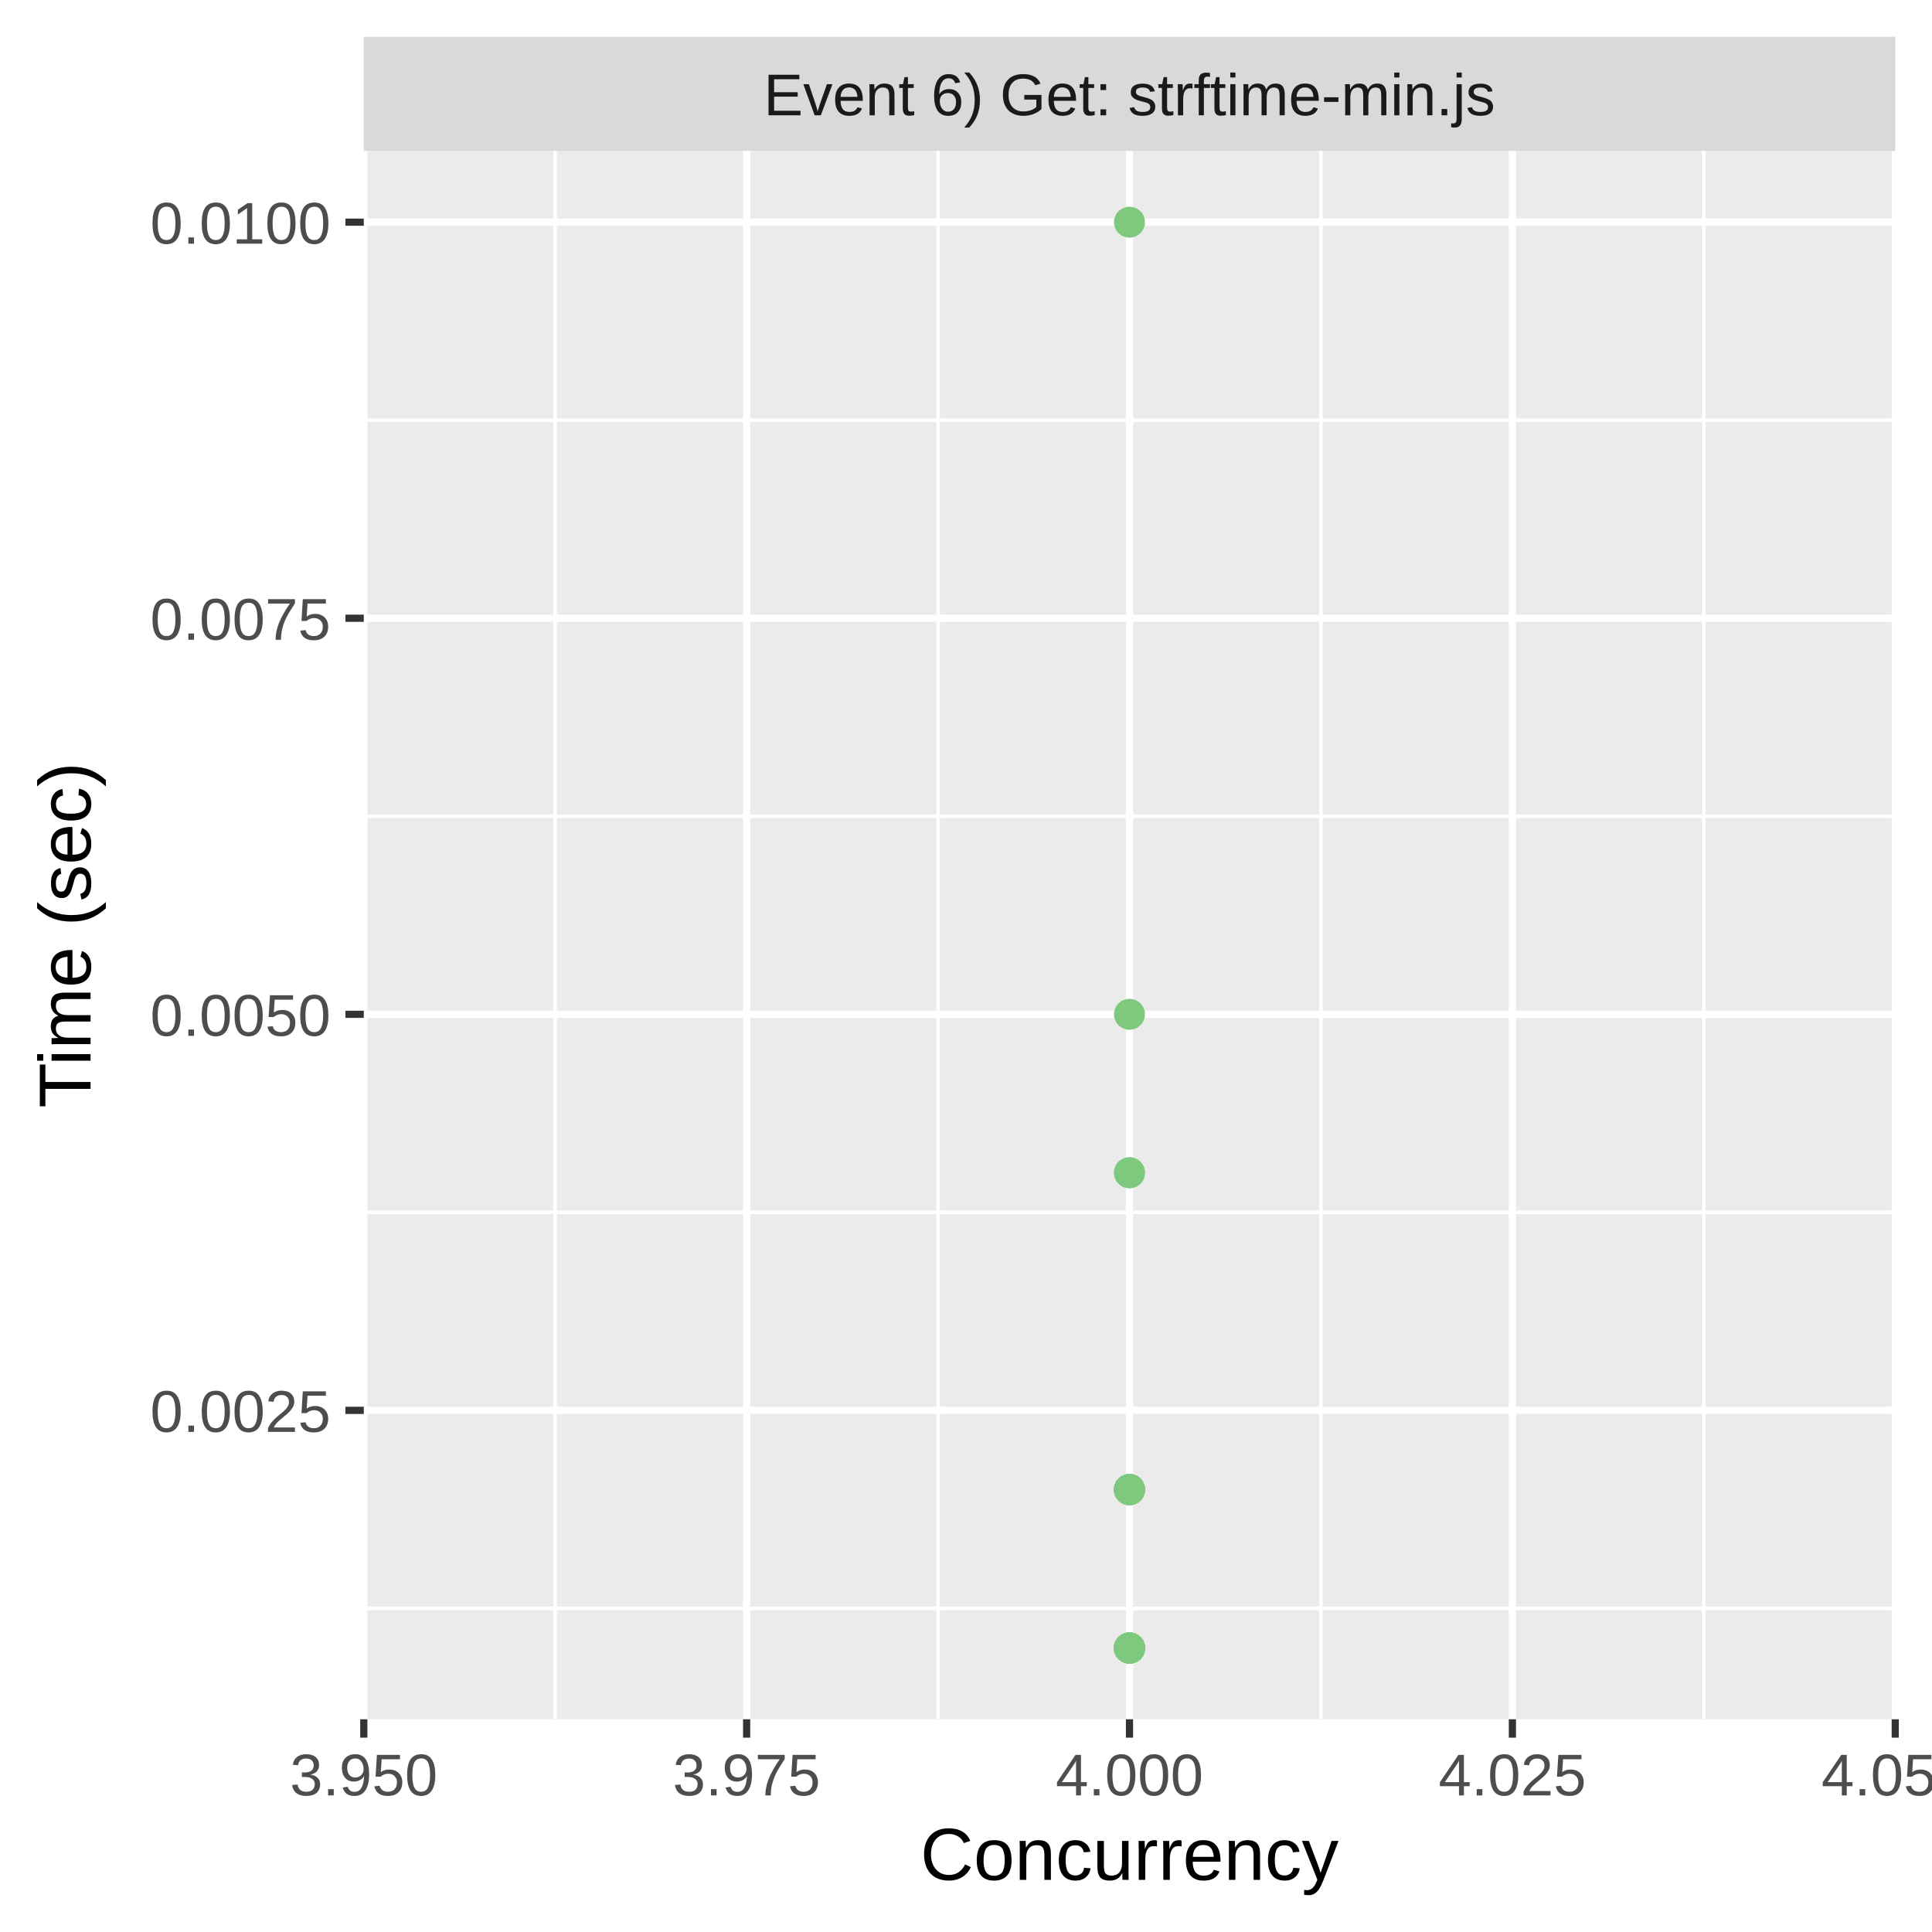
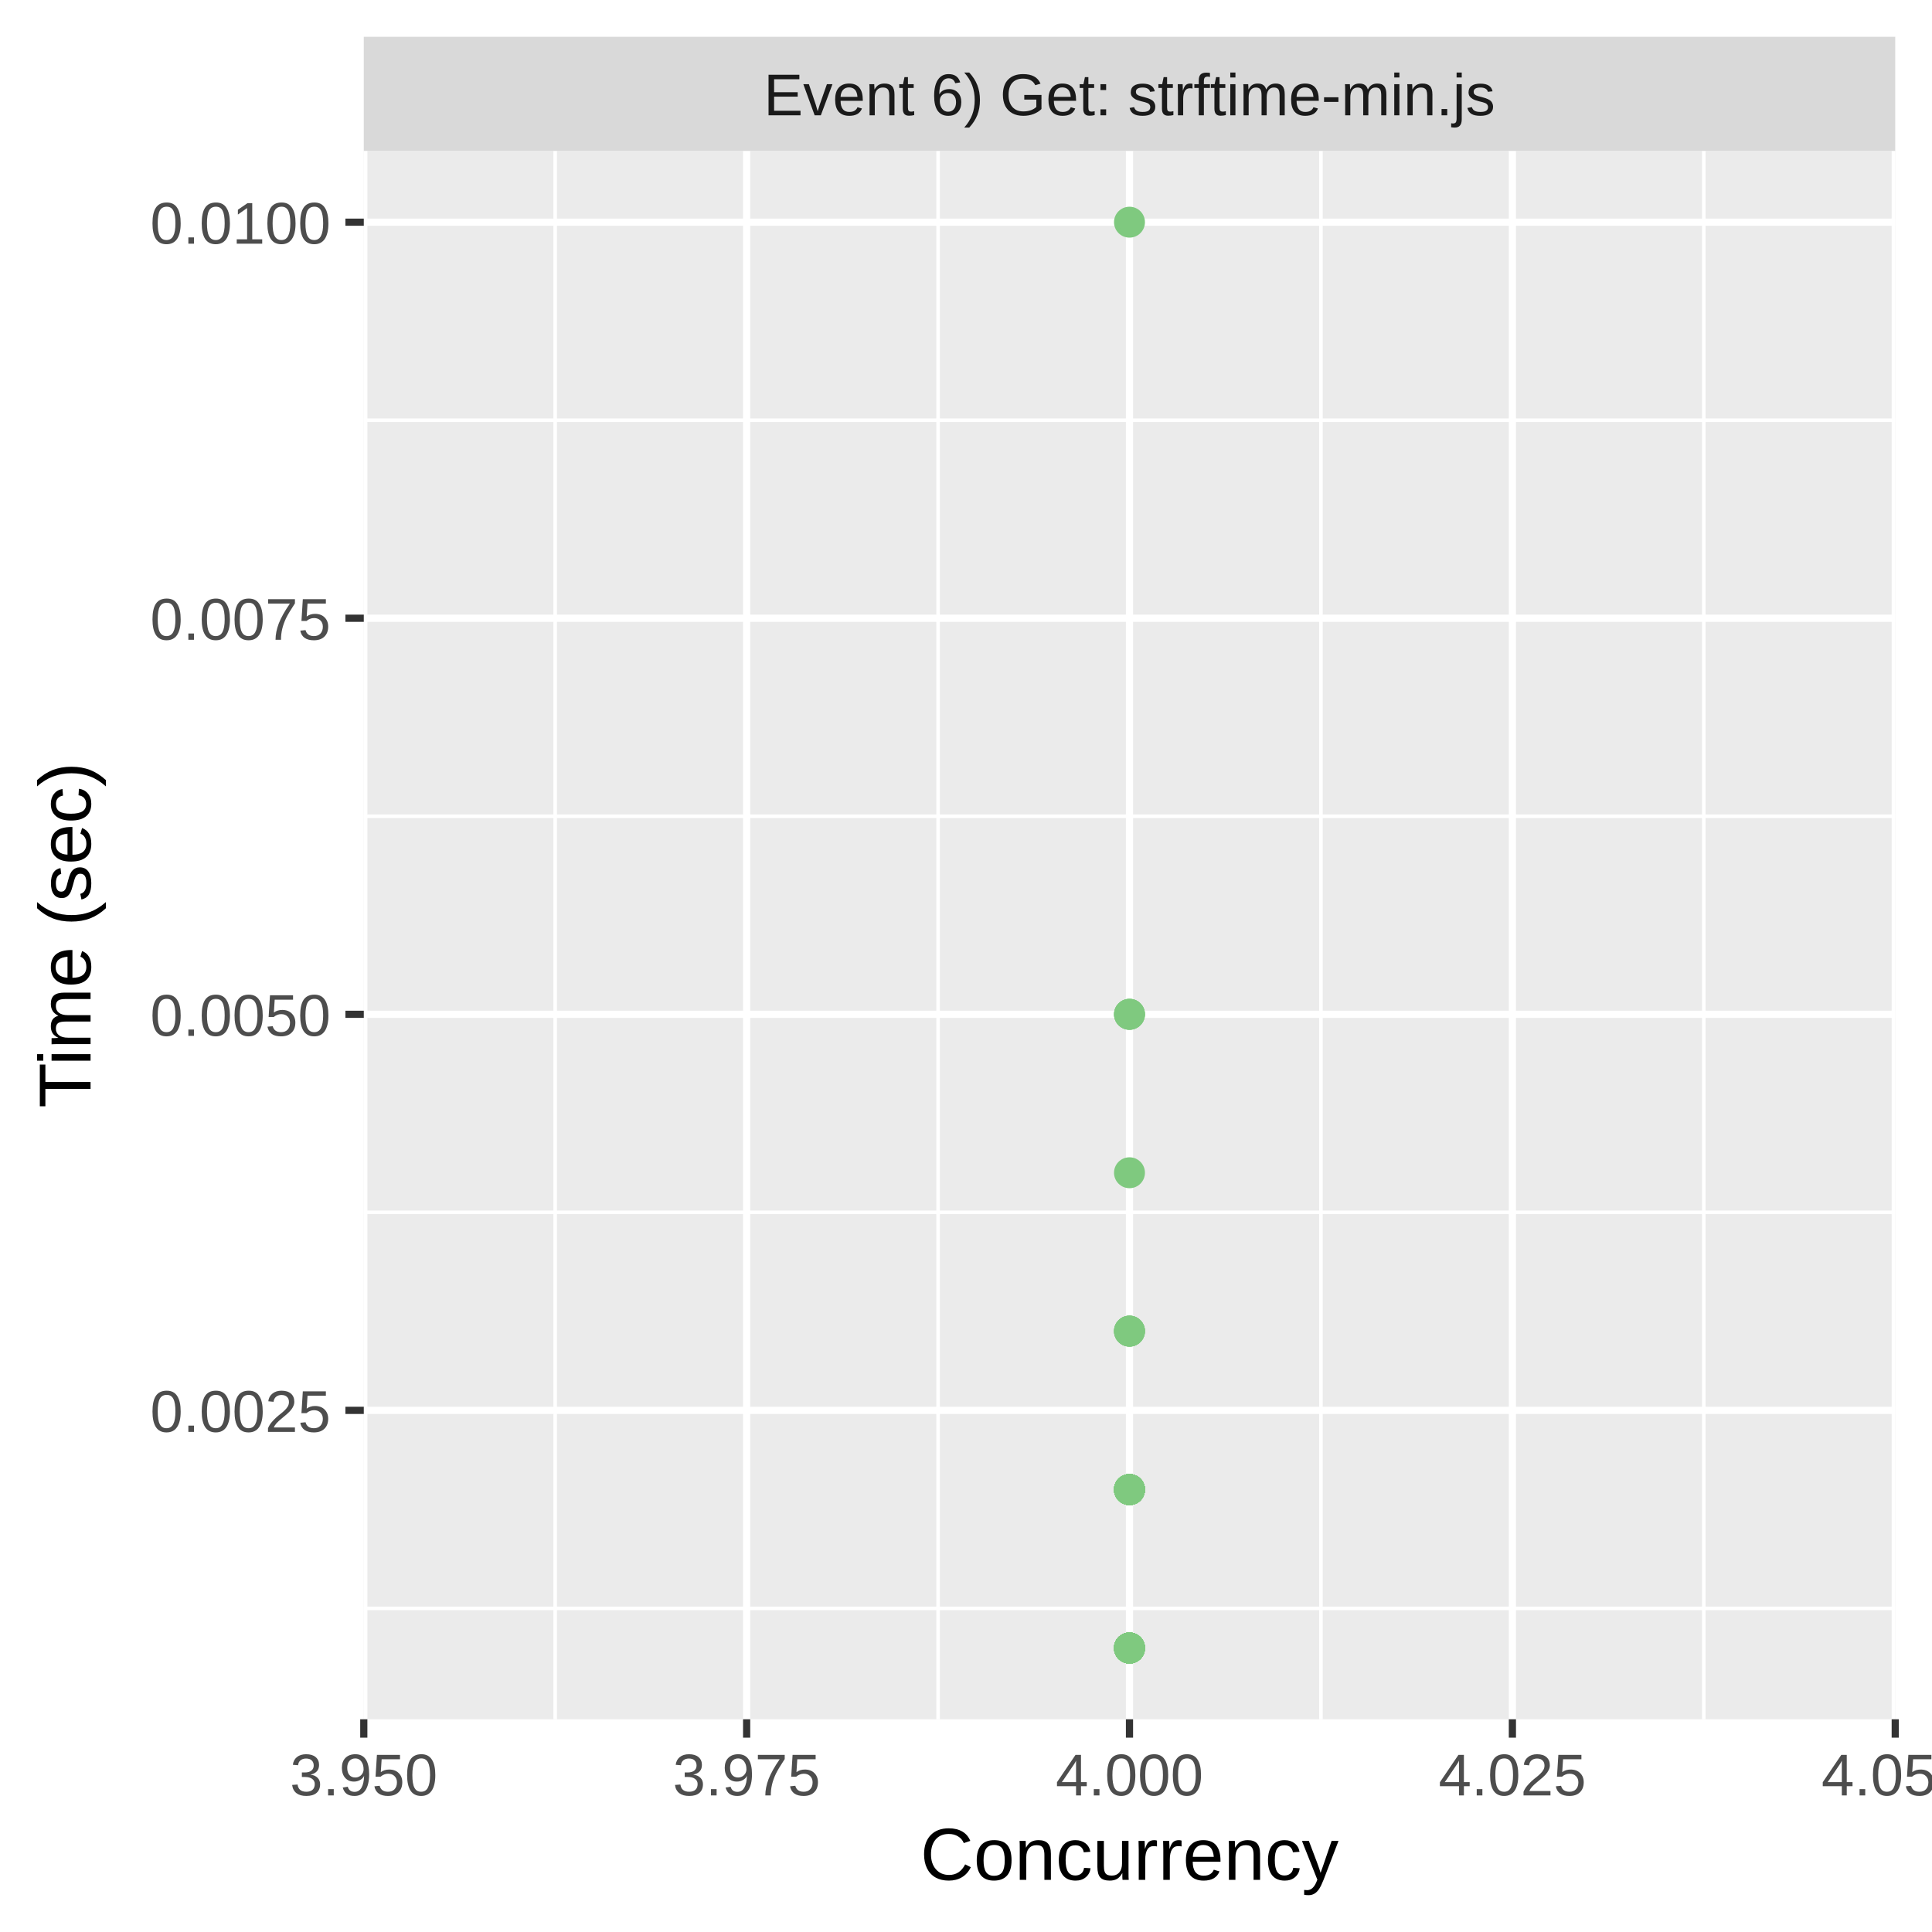
<svg xmlns="http://www.w3.org/2000/svg" class="svglite" width="288.00pt" height="288.00pt" viewBox="0 0 288.00 288.00">
  <defs>
    <style type="text/css">
    .svglite line, .svglite polyline, .svglite polygon, .svglite path, .svglite rect, .svglite circle {
      fill: none;
      stroke: #000000;
      stroke-linecap: round;
      stroke-linejoin: round;
      stroke-miterlimit: 10.00;
    }
    .svglite text {
      white-space: pre;
    }
  </style>
  </defs>
  <rect width="100%" height="100%" style="stroke: none; fill: #FFFFFF;" />
  <defs>
    <clipPath id="cpMC4wMHwyODguMDB8MC4wMHwyODguMDA=">
      <rect x="0.00" y="0.00" width="288.00" height="288.00" />
    </clipPath>
  </defs>
  <g clip-path="url(#cpMC4wMHwyODguMDB8MC4wMHwyODguMDA=)">
    <rect x="0" y="0.00" width="288.00" height="288.00" style="stroke-width: 1.07; stroke: #FFFFFF; fill: #FFFFFF;" />
  </g>
  <defs>
    <clipPath id="cpNTQuMjN8MjgyLjUyfDIyLjQ5fDI1Ni4yOQ==">
      <rect x="54.23" y="22.49" width="228.29" height="233.80" />
    </clipPath>
  </defs>
  <g clip-path="url(#cpNTQuMjN8MjgyLjUyfDIyLjQ5fDI1Ni4yOQ==)">
    <rect x="54.23" y="22.49" width="228.29" height="233.80" style="stroke-width: 1.07; stroke: none; fill: #EBEBEB;" />
    <polyline points="54.23,239.76 282.52,239.76 " style="stroke-width: 0.53; stroke: #FFFFFF; stroke-linecap: butt;" />
    <polyline points="54.23,180.72 282.52,180.72 " style="stroke-width: 0.53; stroke: #FFFFFF; stroke-linecap: butt;" />
    <polyline points="54.23,121.68 282.52,121.68 " style="stroke-width: 0.53; stroke: #FFFFFF; stroke-linecap: butt;" />
    <polyline points="54.23,62.64 282.52,62.64 " style="stroke-width: 0.53; stroke: #FFFFFF; stroke-linecap: butt;" />
    <polyline points="82.76,256.29 82.76,22.49 " style="stroke-width: 0.53; stroke: #FFFFFF; stroke-linecap: butt;" />
    <polyline points="139.84,256.29 139.84,22.49 " style="stroke-width: 0.53; stroke: #FFFFFF; stroke-linecap: butt;" />
    <polyline points="196.91,256.29 196.91,22.49 " style="stroke-width: 0.53; stroke: #FFFFFF; stroke-linecap: butt;" />
    <polyline points="253.98,256.29 253.98,22.49 " style="stroke-width: 0.53; stroke: #FFFFFF; stroke-linecap: butt;" />
    <polyline points="54.23,210.24 282.52,210.24 " style="stroke-width: 1.07; stroke: #FFFFFF; stroke-linecap: butt;" />
    <polyline points="54.23,151.20 282.52,151.20 " style="stroke-width: 1.07; stroke: #FFFFFF; stroke-linecap: butt;" />
    <polyline points="54.23,92.16 282.52,92.16 " style="stroke-width: 1.07; stroke: #FFFFFF; stroke-linecap: butt;" />
    <polyline points="54.23,33.12 282.52,33.12 " style="stroke-width: 1.07; stroke: #FFFFFF; stroke-linecap: butt;" />
    <polyline points="54.23,256.29 54.23,22.49 " style="stroke-width: 1.07; stroke: #FFFFFF; stroke-linecap: butt;" />
    <polyline points="111.30,256.29 111.30,22.49 " style="stroke-width: 1.07; stroke: #FFFFFF; stroke-linecap: butt;" />
    <polyline points="168.37,256.29 168.37,22.49 " style="stroke-width: 1.07; stroke: #FFFFFF; stroke-linecap: butt;" />
    <polyline points="225.45,256.29 225.45,22.49 " style="stroke-width: 1.07; stroke: #FFFFFF; stroke-linecap: butt;" />
    <polyline points="282.52,256.29 282.52,22.49 " style="stroke-width: 1.07; stroke: #FFFFFF; stroke-linecap: butt;" />
    <circle cx="168.37" cy="222.05" r="1.95" style="stroke-width: 0.71; stroke: #7FC97F; fill: #7FC97F;" />
    <circle cx="168.37" cy="222.05" r="1.95" style="stroke-width: 0.71; stroke: #7FC97F; fill: #7FC97F;" />
-     <circle cx="168.37" cy="245.67" r="1.95" style="stroke-width: 0.71; stroke: #7FC97F; fill: #7FC97F;" />
-     <circle cx="168.37" cy="222.05" r="1.95" style="stroke-width: 0.71; stroke: #7FC97F; fill: #7FC97F;" />
-     <circle cx="168.37" cy="222.05" r="1.95" style="stroke-width: 0.71; stroke: #7FC97F; fill: #7FC97F;" />
-     <circle cx="168.37" cy="245.67" r="1.95" style="stroke-width: 0.71; stroke: #7FC97F; fill: #7FC97F;" />
-     <circle cx="168.37" cy="245.67" r="1.95" style="stroke-width: 0.71; stroke: #7FC97F; fill: #7FC97F;" />
-     <circle cx="168.37" cy="245.67" r="1.95" style="stroke-width: 0.71; stroke: #7FC97F; fill: #7FC97F;" />
-     <circle cx="168.37" cy="245.67" r="1.95" style="stroke-width: 0.71; stroke: #7FC97F; fill: #7FC97F;" />
-     <circle cx="168.37" cy="245.67" r="1.95" style="stroke-width: 0.71; stroke: #7FC97F; fill: #7FC97F;" />
-     <circle cx="168.37" cy="245.67" r="1.95" style="stroke-width: 0.71; stroke: #7FC97F; fill: #7FC97F;" />
-     <circle cx="168.37" cy="245.67" r="1.95" style="stroke-width: 0.71; stroke: #7FC97F; fill: #7FC97F;" />
-     <circle cx="168.37" cy="245.67" r="1.95" style="stroke-width: 0.71; stroke: #7FC97F; fill: #7FC97F;" />
-     <circle cx="168.37" cy="245.67" r="1.95" style="stroke-width: 0.71; stroke: #7FC97F; fill: #7FC97F;" />
-     <circle cx="168.37" cy="222.05" r="1.95" style="stroke-width: 0.71; stroke: #7FC97F; fill: #7FC97F;" />
-     <circle cx="168.37" cy="222.05" r="1.95" style="stroke-width: 0.71; stroke: #7FC97F; fill: #7FC97F;" />
-     <circle cx="168.37" cy="222.05" r="1.95" style="stroke-width: 0.71; stroke: #7FC97F; fill: #7FC97F;" />
-     <circle cx="168.37" cy="245.67" r="1.95" style="stroke-width: 0.71; stroke: #7FC97F; fill: #7FC97F;" />
-     <circle cx="168.37" cy="222.05" r="1.95" style="stroke-width: 0.71; stroke: #7FC97F; fill: #7FC97F;" />
-     <circle cx="168.37" cy="245.67" r="1.95" style="stroke-width: 0.71; stroke: #7FC97F; fill: #7FC97F;" />
-     <circle cx="168.37" cy="245.67" r="1.95" style="stroke-width: 0.71; stroke: #7FC97F; fill: #7FC97F;" />
-     <circle cx="168.37" cy="245.67" r="1.95" style="stroke-width: 0.71; stroke: #7FC97F; fill: #7FC97F;" />
-     <circle cx="168.37" cy="245.67" r="1.95" style="stroke-width: 0.71; stroke: #7FC97F; fill: #7FC97F;" />
-     <circle cx="168.37" cy="245.67" r="1.95" style="stroke-width: 0.71; stroke: #7FC97F; fill: #7FC97F;" />
-     <circle cx="168.37" cy="245.67" r="1.95" style="stroke-width: 0.71; stroke: #7FC97F; fill: #7FC97F;" />
-     <circle cx="168.37" cy="245.67" r="1.95" style="stroke-width: 0.71; stroke: #7FC97F; fill: #7FC97F;" />
-     <circle cx="168.37" cy="245.67" r="1.95" style="stroke-width: 0.71; stroke: #7FC97F; fill: #7FC97F;" />
-     <circle cx="168.37" cy="245.67" r="1.95" style="stroke-width: 0.71; stroke: #7FC97F; fill: #7FC97F;" />
-     <circle cx="168.37" cy="222.05" r="1.95" style="stroke-width: 0.71; stroke: #7FC97F; fill: #7FC97F;" />
-     <circle cx="168.37" cy="222.05" r="1.95" style="stroke-width: 0.71; stroke: #7FC97F; fill: #7FC97F;" />
-     <circle cx="168.37" cy="245.67" r="1.95" style="stroke-width: 0.71; stroke: #7FC97F; fill: #7FC97F;" />
-     <circle cx="168.37" cy="245.67" r="1.95" style="stroke-width: 0.71; stroke: #7FC97F; fill: #7FC97F;" />
-     <circle cx="168.37" cy="174.82" r="1.95" style="stroke-width: 0.71; stroke: #7FC97F; fill: #7FC97F;" />
-     <circle cx="168.37" cy="245.67" r="1.95" style="stroke-width: 0.71; stroke: #7FC97F; fill: #7FC97F;" />
-     <circle cx="168.37" cy="174.82" r="1.95" style="stroke-width: 0.71; stroke: #7FC97F; fill: #7FC97F;" />
-     <circle cx="168.37" cy="33.12" r="1.95" style="stroke-width: 0.71; stroke: #7FC97F; fill: #7FC97F;" />
-     <circle cx="168.37" cy="245.67" r="1.95" style="stroke-width: 0.71; stroke: #7FC97F; fill: #7FC97F;" />
-     <circle cx="168.37" cy="245.67" r="1.95" style="stroke-width: 0.71; stroke: #7FC97F; fill: #7FC97F;" />
-     <circle cx="168.37" cy="245.67" r="1.95" style="stroke-width: 0.71; stroke: #7FC97F; fill: #7FC97F;" />
-     <circle cx="168.37" cy="245.67" r="1.95" style="stroke-width: 0.71; stroke: #7FC97F; fill: #7FC97F;" />
-     <circle cx="168.37" cy="222.05" r="1.95" style="stroke-width: 0.71; stroke: #7FC97F; fill: #7FC97F;" />
-     <circle cx="168.37" cy="245.67" r="1.95" style="stroke-width: 0.71; stroke: #7FC97F; fill: #7FC97F;" />
-     <circle cx="168.37" cy="151.20" r="1.95" style="stroke-width: 0.71; stroke: #7FC97F; fill: #7FC97F;" />
    <circle cx="168.37" cy="222.05" r="1.95" style="stroke-width: 0.71; stroke: #7FC97F; fill: #7FC97F;" />
    <circle cx="168.37" cy="222.05" r="1.95" style="stroke-width: 0.71; stroke: #7FC97F; fill: #7FC97F;" />
    <circle cx="168.37" cy="222.05" r="1.95" style="stroke-width: 0.71; stroke: #7FC97F; fill: #7FC97F;" />
    <circle cx="168.37" cy="245.67" r="1.95" style="stroke-width: 0.71; stroke: #7FC97F; fill: #7FC97F;" />
    <circle cx="168.37" cy="245.67" r="1.95" style="stroke-width: 0.71; stroke: #7FC97F; fill: #7FC97F;" />
    <circle cx="168.37" cy="222.05" r="1.95" style="stroke-width: 0.71; stroke: #7FC97F; fill: #7FC97F;" />
    <circle cx="168.37" cy="245.67" r="1.95" style="stroke-width: 0.71; stroke: #7FC97F; fill: #7FC97F;" />
    <circle cx="168.37" cy="222.05" r="1.95" style="stroke-width: 0.71; stroke: #7FC97F; fill: #7FC97F;" />
-     <circle cx="168.37" cy="245.67" r="1.95" style="stroke-width: 0.71; stroke: #7FC97F; fill: #7FC97F;" />
-     <circle cx="168.37" cy="245.67" r="1.95" style="stroke-width: 0.71; stroke: #7FC97F; fill: #7FC97F;" />
-     <circle cx="168.37" cy="245.67" r="1.95" style="stroke-width: 0.71; stroke: #7FC97F; fill: #7FC97F;" />
+     <circle cx="168.37" cy="222.05" r="1.95" style="stroke-width: 0.71; stroke: #7FC97F; fill: #7FC97F;" />
+     <circle cx="168.37" cy="151.20" r="1.95" style="stroke-width: 0.71; stroke: #7FC97F; fill: #7FC97F;" />
+     <circle cx="168.37" cy="222.05" r="1.95" style="stroke-width: 0.71; stroke: #7FC97F; fill: #7FC97F;" />
+     <circle cx="168.37" cy="222.05" r="1.95" style="stroke-width: 0.71; stroke: #7FC97F; fill: #7FC97F;" />
    <circle cx="168.37" cy="222.05" r="1.95" style="stroke-width: 0.71; stroke: #7FC97F; fill: #7FC97F;" />
    <circle cx="168.37" cy="222.05" r="1.95" style="stroke-width: 0.71; stroke: #7FC97F; fill: #7FC97F;" />
    <circle cx="168.37" cy="245.67" r="1.95" style="stroke-width: 0.71; stroke: #7FC97F; fill: #7FC97F;" />
    <circle cx="168.37" cy="222.05" r="1.95" style="stroke-width: 0.71; stroke: #7FC97F; fill: #7FC97F;" />
+     <circle cx="168.37" cy="174.82" r="1.95" style="stroke-width: 0.71; stroke: #7FC97F; fill: #7FC97F;" />
    <circle cx="168.37" cy="245.67" r="1.95" style="stroke-width: 0.71; stroke: #7FC97F; fill: #7FC97F;" />
    <circle cx="168.37" cy="222.05" r="1.95" style="stroke-width: 0.71; stroke: #7FC97F; fill: #7FC97F;" />
    <circle cx="168.37" cy="222.05" r="1.95" style="stroke-width: 0.71; stroke: #7FC97F; fill: #7FC97F;" />
    <circle cx="168.37" cy="245.67" r="1.95" style="stroke-width: 0.71; stroke: #7FC97F; fill: #7FC97F;" />
    <circle cx="168.37" cy="245.67" r="1.95" style="stroke-width: 0.71; stroke: #7FC97F; fill: #7FC97F;" />
    <circle cx="168.37" cy="245.67" r="1.95" style="stroke-width: 0.71; stroke: #7FC97F; fill: #7FC97F;" />
    <circle cx="168.37" cy="245.67" r="1.95" style="stroke-width: 0.71; stroke: #7FC97F; fill: #7FC97F;" />
    <circle cx="168.37" cy="245.67" r="1.95" style="stroke-width: 0.71; stroke: #7FC97F; fill: #7FC97F;" />
    <circle cx="168.37" cy="245.67" r="1.95" style="stroke-width: 0.71; stroke: #7FC97F; fill: #7FC97F;" />
    <circle cx="168.37" cy="222.05" r="1.95" style="stroke-width: 0.71; stroke: #7FC97F; fill: #7FC97F;" />
+     <circle cx="168.37" cy="198.43" r="1.95" style="stroke-width: 0.71; stroke: #7FC97F; fill: #7FC97F;" />
+     <circle cx="168.37" cy="198.43" r="1.95" style="stroke-width: 0.71; stroke: #7FC97F; fill: #7FC97F;" />
+     <circle cx="168.37" cy="222.05" r="1.95" style="stroke-width: 0.71; stroke: #7FC97F; fill: #7FC97F;" />
+     <circle cx="168.37" cy="151.20" r="1.95" style="stroke-width: 0.71; stroke: #7FC97F; fill: #7FC97F;" />
+     <circle cx="168.37" cy="245.67" r="1.95" style="stroke-width: 0.71; stroke: #7FC97F; fill: #7FC97F;" />
+     <circle cx="168.37" cy="245.67" r="1.95" style="stroke-width: 0.71; stroke: #7FC97F; fill: #7FC97F;" />
+     <circle cx="168.37" cy="33.12" r="1.95" style="stroke-width: 0.71; stroke: #7FC97F; fill: #7FC97F;" />
+     <circle cx="168.37" cy="245.67" r="1.95" style="stroke-width: 0.71; stroke: #7FC97F; fill: #7FC97F;" />
+     <circle cx="168.37" cy="222.05" r="1.95" style="stroke-width: 0.71; stroke: #7FC97F; fill: #7FC97F;" />
+     <circle cx="168.37" cy="222.05" r="1.95" style="stroke-width: 0.71; stroke: #7FC97F; fill: #7FC97F;" />
+     <circle cx="168.37" cy="245.67" r="1.95" style="stroke-width: 0.71; stroke: #7FC97F; fill: #7FC97F;" />
+     <circle cx="168.37" cy="245.67" r="1.95" style="stroke-width: 0.71; stroke: #7FC97F; fill: #7FC97F;" />
+     <circle cx="168.37" cy="222.05" r="1.95" style="stroke-width: 0.71; stroke: #7FC97F; fill: #7FC97F;" />
+     <circle cx="168.37" cy="222.05" r="1.95" style="stroke-width: 0.71; stroke: #7FC97F; fill: #7FC97F;" />
+     <circle cx="168.37" cy="222.05" r="1.95" style="stroke-width: 0.71; stroke: #7FC97F; fill: #7FC97F;" />
+     <circle cx="168.37" cy="245.67" r="1.95" style="stroke-width: 0.71; stroke: #7FC97F; fill: #7FC97F;" />
+     <circle cx="168.37" cy="245.67" r="1.95" style="stroke-width: 0.71; stroke: #7FC97F; fill: #7FC97F;" />
+     <circle cx="168.37" cy="245.67" r="1.95" style="stroke-width: 0.71; stroke: #7FC97F; fill: #7FC97F;" />
+     <circle cx="168.37" cy="245.67" r="1.95" style="stroke-width: 0.71; stroke: #7FC97F; fill: #7FC97F;" />
+     <circle cx="168.37" cy="245.67" r="1.95" style="stroke-width: 0.71; stroke: #7FC97F; fill: #7FC97F;" />
+     <circle cx="168.37" cy="222.05" r="1.95" style="stroke-width: 0.71; stroke: #7FC97F; fill: #7FC97F;" />
+     <circle cx="168.37" cy="222.05" r="1.95" style="stroke-width: 0.71; stroke: #7FC97F; fill: #7FC97F;" />
+     <circle cx="168.37" cy="198.43" r="1.95" style="stroke-width: 0.71; stroke: #7FC97F; fill: #7FC97F;" />
+     <circle cx="168.37" cy="222.05" r="1.95" style="stroke-width: 0.71; stroke: #7FC97F; fill: #7FC97F;" />
+     <circle cx="168.37" cy="245.67" r="1.95" style="stroke-width: 0.71; stroke: #7FC97F; fill: #7FC97F;" />
+     <circle cx="168.37" cy="198.43" r="1.95" style="stroke-width: 0.71; stroke: #7FC97F; fill: #7FC97F;" />
+     <circle cx="168.37" cy="151.20" r="1.95" style="stroke-width: 0.71; stroke: #7FC97F; fill: #7FC97F;" />
+     <circle cx="168.37" cy="222.05" r="1.95" style="stroke-width: 0.71; stroke: #7FC97F; fill: #7FC97F;" />
+     <circle cx="168.37" cy="222.05" r="1.95" style="stroke-width: 0.71; stroke: #7FC97F; fill: #7FC97F;" />
+     <circle cx="168.37" cy="245.67" r="1.95" style="stroke-width: 0.71; stroke: #7FC97F; fill: #7FC97F;" />
+     <circle cx="168.37" cy="222.05" r="1.95" style="stroke-width: 0.71; stroke: #7FC97F; fill: #7FC97F;" />
+     <circle cx="168.37" cy="245.67" r="1.95" style="stroke-width: 0.71; stroke: #7FC97F; fill: #7FC97F;" />
+     <circle cx="168.37" cy="245.67" r="1.95" style="stroke-width: 0.71; stroke: #7FC97F; fill: #7FC97F;" />
+     <circle cx="168.37" cy="245.67" r="1.95" style="stroke-width: 0.71; stroke: #7FC97F; fill: #7FC97F;" />
+     <circle cx="168.37" cy="245.67" r="1.95" style="stroke-width: 0.71; stroke: #7FC97F; fill: #7FC97F;" />
+     <circle cx="168.37" cy="222.05" r="1.95" style="stroke-width: 0.71; stroke: #7FC97F; fill: #7FC97F;" />
+     <circle cx="168.37" cy="245.67" r="1.95" style="stroke-width: 0.71; stroke: #7FC97F; fill: #7FC97F;" />
+     <circle cx="168.37" cy="222.05" r="1.95" style="stroke-width: 0.71; stroke: #7FC97F; fill: #7FC97F;" />
+     <circle cx="168.37" cy="245.67" r="1.95" style="stroke-width: 0.71; stroke: #7FC97F; fill: #7FC97F;" />
  </g>
  <g clip-path="url(#cpMC4wMHwyODguMDB8MC4wMHwyODguMDA=)">
</g>
  <defs>
    <clipPath id="cpNTQuMjN8MjgyLjUyfDUuNDh8MjIuNDk=">
      <rect x="54.23" y="5.48" width="228.29" height="17.01" />
    </clipPath>
  </defs>
  <g clip-path="url(#cpNTQuMjN8MjgyLjUyfDUuNDh8MjIuNDk=)">
    <rect x="54.23" y="5.48" width="228.29" height="17.01" style="stroke-width: 1.07; stroke: none; fill: #D9D9D9;" />
    <text x="168.37" y="17.19" text-anchor="middle" style="font-size: 8.80px;fill: #1A1A1A; font-family: &quot;Liberation Sans&quot;;" textLength="125.32px" lengthAdjust="spacingAndGlyphs">Event 6) Get: strftime-min.js</text>
  </g>
  <g clip-path="url(#cpMC4wMHwyODguMDB8MC4wMHwyODguMDA=)">
    <polyline points="54.23,259.03 54.23,256.29 " style="stroke-width: 1.07; stroke: #333333; stroke-linecap: butt;" />
    <polyline points="111.30,259.03 111.30,256.29 " style="stroke-width: 1.07; stroke: #333333; stroke-linecap: butt;" />
    <polyline points="168.37,259.03 168.37,256.29 " style="stroke-width: 1.07; stroke: #333333; stroke-linecap: butt;" />
    <polyline points="225.45,259.03 225.45,256.29 " style="stroke-width: 1.07; stroke: #333333; stroke-linecap: butt;" />
    <polyline points="282.52,259.03 282.52,256.29 " style="stroke-width: 1.07; stroke: #333333; stroke-linecap: butt;" />
    <text x="54.23" y="267.64" text-anchor="middle" style="font-size: 8.80px;fill: #4D4D4D; font-family: &quot;Liberation Sans&quot;;" textLength="25.17px" lengthAdjust="spacingAndGlyphs">3.950</text>
    <text x="111.30" y="267.64" text-anchor="middle" style="font-size: 8.80px;fill: #4D4D4D; font-family: &quot;Liberation Sans&quot;;" textLength="25.17px" lengthAdjust="spacingAndGlyphs">3.975</text>
    <text x="168.37" y="267.64" text-anchor="middle" style="font-size: 8.80px;fill: #4D4D4D; font-family: &quot;Liberation Sans&quot;;" textLength="25.17px" lengthAdjust="spacingAndGlyphs">4.000</text>
    <text x="225.45" y="267.64" text-anchor="middle" style="font-size: 8.80px;fill: #4D4D4D; font-family: &quot;Liberation Sans&quot;;" textLength="25.17px" lengthAdjust="spacingAndGlyphs">4.025</text>
    <text x="282.52" y="267.64" text-anchor="middle" style="font-size: 8.80px;fill: #4D4D4D; font-family: &quot;Liberation Sans&quot;;" textLength="25.17px" lengthAdjust="spacingAndGlyphs">4.050</text>
    <text x="49.30" y="213.45" text-anchor="end" style="font-size: 8.80px;fill: #4D4D4D; font-family: &quot;Liberation Sans&quot;;" textLength="30.77px" lengthAdjust="spacingAndGlyphs">0.0025</text>
    <text x="49.30" y="154.41" text-anchor="end" style="font-size: 8.80px;fill: #4D4D4D; font-family: &quot;Liberation Sans&quot;;" textLength="30.77px" lengthAdjust="spacingAndGlyphs">0.0050</text>
    <text x="49.30" y="95.37" text-anchor="end" style="font-size: 8.80px;fill: #4D4D4D; font-family: &quot;Liberation Sans&quot;;" textLength="30.77px" lengthAdjust="spacingAndGlyphs">0.0075</text>
    <text x="49.30" y="36.33" text-anchor="end" style="font-size: 8.80px;fill: #4D4D4D; font-family: &quot;Liberation Sans&quot;;" textLength="30.77px" lengthAdjust="spacingAndGlyphs">0.0100</text>
    <polyline points="51.49,210.24 54.23,210.24 " style="stroke-width: 1.07; stroke: #333333; stroke-linecap: butt;" />
    <polyline points="51.49,151.20 54.23,151.20 " style="stroke-width: 1.07; stroke: #333333; stroke-linecap: butt;" />
    <polyline points="51.49,92.16 54.23,92.16 " style="stroke-width: 1.07; stroke: #333333; stroke-linecap: butt;" />
    <polyline points="51.49,33.12 54.23,33.12 " style="stroke-width: 1.07; stroke: #333333; stroke-linecap: butt;" />
    <text x="168.37" y="280.23" text-anchor="middle" style="font-size: 11.00px; font-family: &quot;Liberation Sans&quot;;" textLength="69.30px" lengthAdjust="spacingAndGlyphs">Concurrency</text>
    <text transform="translate(13.50,139.39) rotate(-90)" text-anchor="middle" style="font-size: 11.00px; font-family: &quot;Liberation Sans&quot;;" textLength="57.55px" lengthAdjust="spacingAndGlyphs">Time (sec)</text>
  </g>
</svg>
